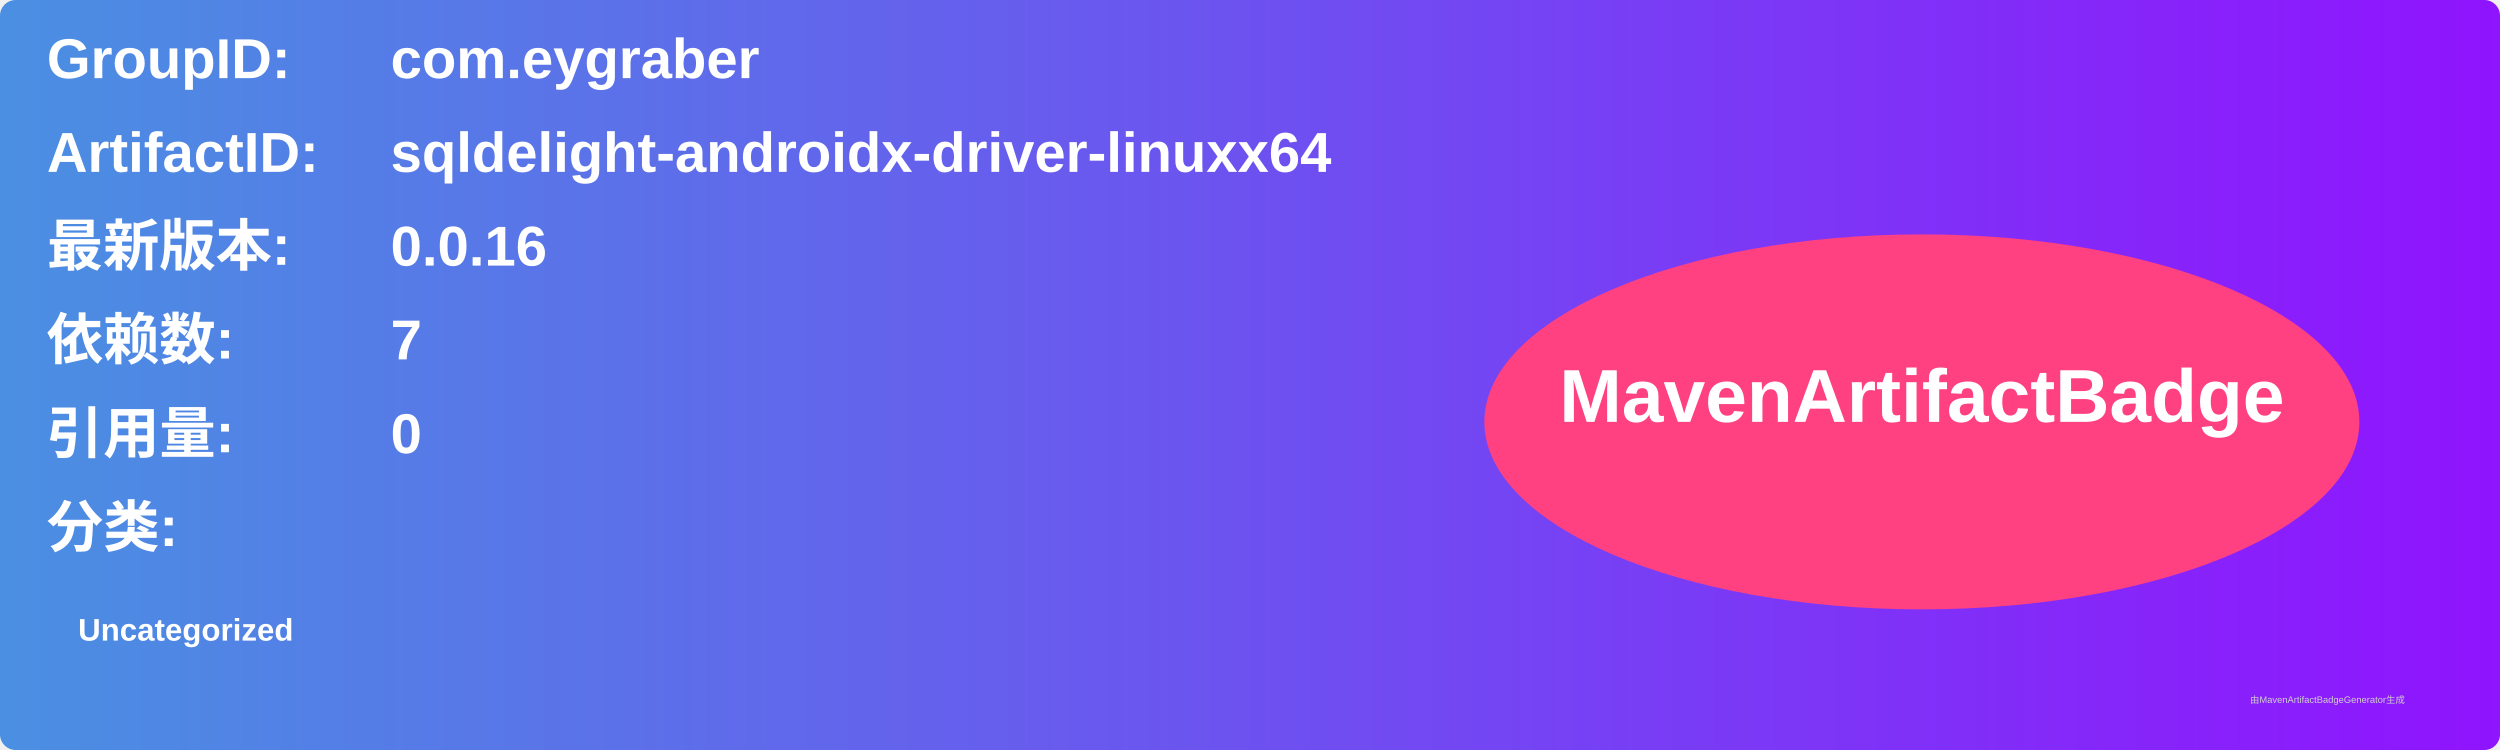
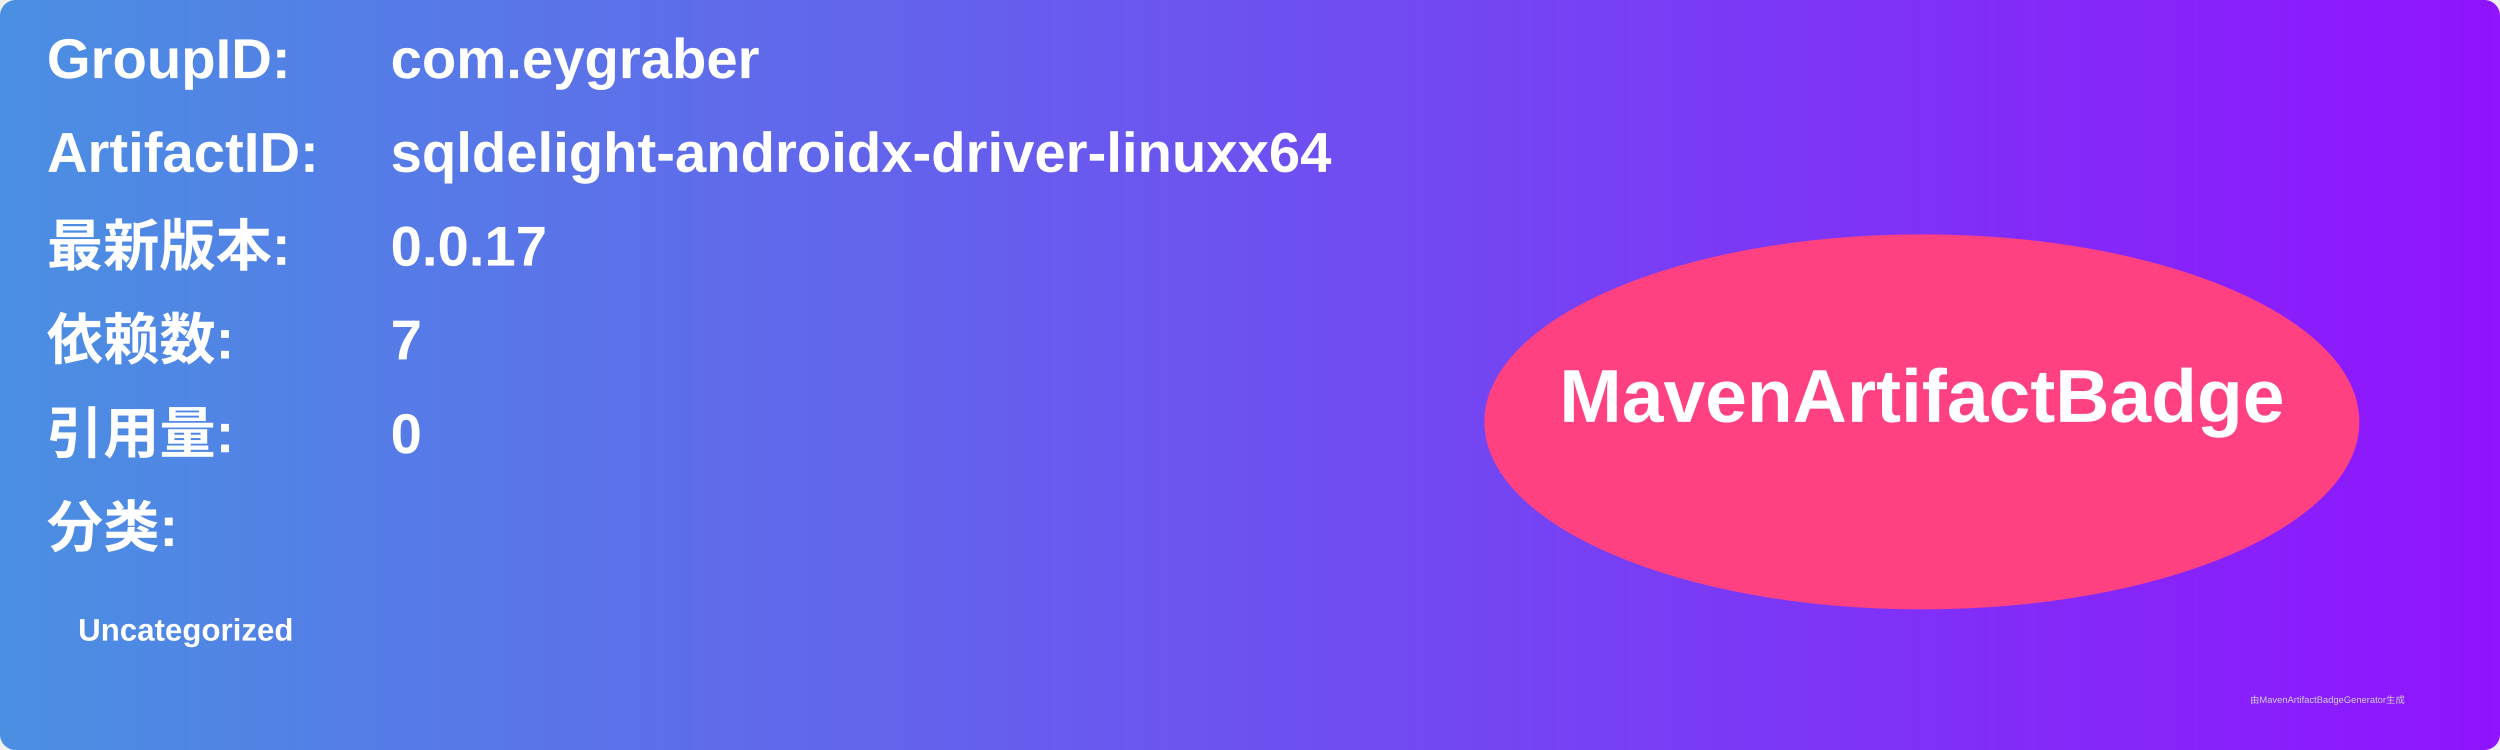
<svg xmlns="http://www.w3.org/2000/svg" width="800" height="240" viewBox="0 0 800 240">
  <linearGradient id="grad" x1="0%" y1="0%" x2="100%" y2="0%">
    <stop offset="0%" stop-color="#4a90e2" />
    <stop offset="100%" stop-color="#9013fe" />
  </linearGradient>
  <rect width="100%" height="100%" rx="5" ry="5" fill="url(#grad)" />
  <g transform="translate(15, 15)">
    <text x="0" y="10" font-family="Arial" font-size="18" fill="white" font-weight="bold" width="260">GroupID:</text>
    <text x="110" y="10" font-family="Arial" font-size="18" fill="white" font-weight="bold" width="460">com.eygraber</text>
    <text x="0" y="40" font-family="Arial" font-size="18" fill="white" font-weight="bold" width="260">ArtifactID:</text>
    <text x="110" y="40" font-family="Arial" font-size="18" fill="white" font-weight="bold" width="460">sqldelight-androidx-driver-linuxx64</text>
    <text x="0" y="70" font-family="Arial" font-size="18" fill="white" font-weight="bold">最新版本:</text>
    <text x="110" y="70" font-family="Arial" font-size="18" fill="white" font-weight="bold">
-       <tspan font-weight="bold">0.0.16</tspan>
+       <tspan font-weight="bold">0.0.17</tspan>
    </text>
    <text x="0" y="100" font-family="Arial" font-size="18" fill="white" font-weight="bold">依赖数: </text>
    <text x="110" y="100" font-family="Arial" font-size="18" fill="white">
      <tspan font-weight="bold">7</tspan>
    </text>
    <text x="0" y="130" font-family="Arial" font-size="18" fill="white" font-weight="bold">引用量: </text>
    <text x="110" y="130" font-family="Arial" font-size="18" fill="white">
      <tspan font-weight="bold">0</tspan>
    </text>
    <text x="0" y="160" font-family="Arial" font-size="18" fill="white" font-weight="bold">分类:</text>
    <text x="10" y="190" font-family="Arial" font-size="10" fill="white">
      <tspan font-weight="bold">Uncategorized</tspan>
    </text>
    <ellipse cx="600" cy="120" rx="140" ry="60" fill="#ff4081" />
    <text x="600" y="120" text-anchor="middle" font-family="Arial" font-size="24" fill="white" font-weight="bold">MavenArtifactBadge</text>
  </g>
  <text x="720" y="225" font-family="Arial" font-size="3" fill="#d0d0d0">由MavenArtifactBadgeGenerator生成</text>
</svg>
